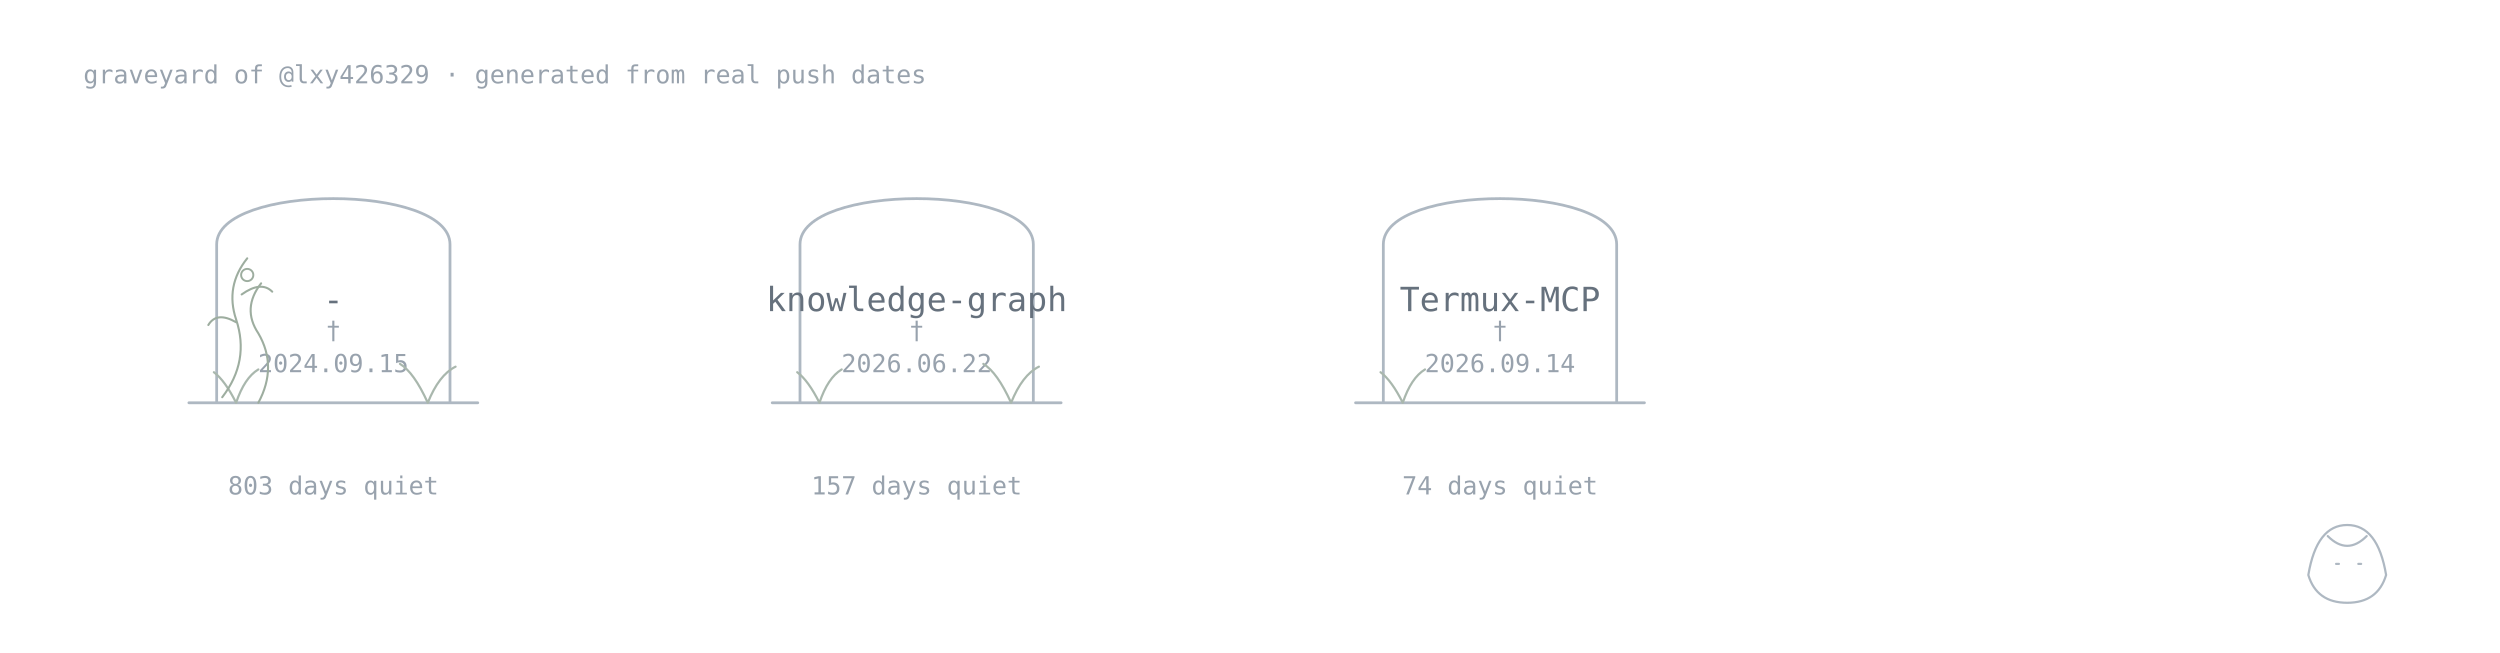
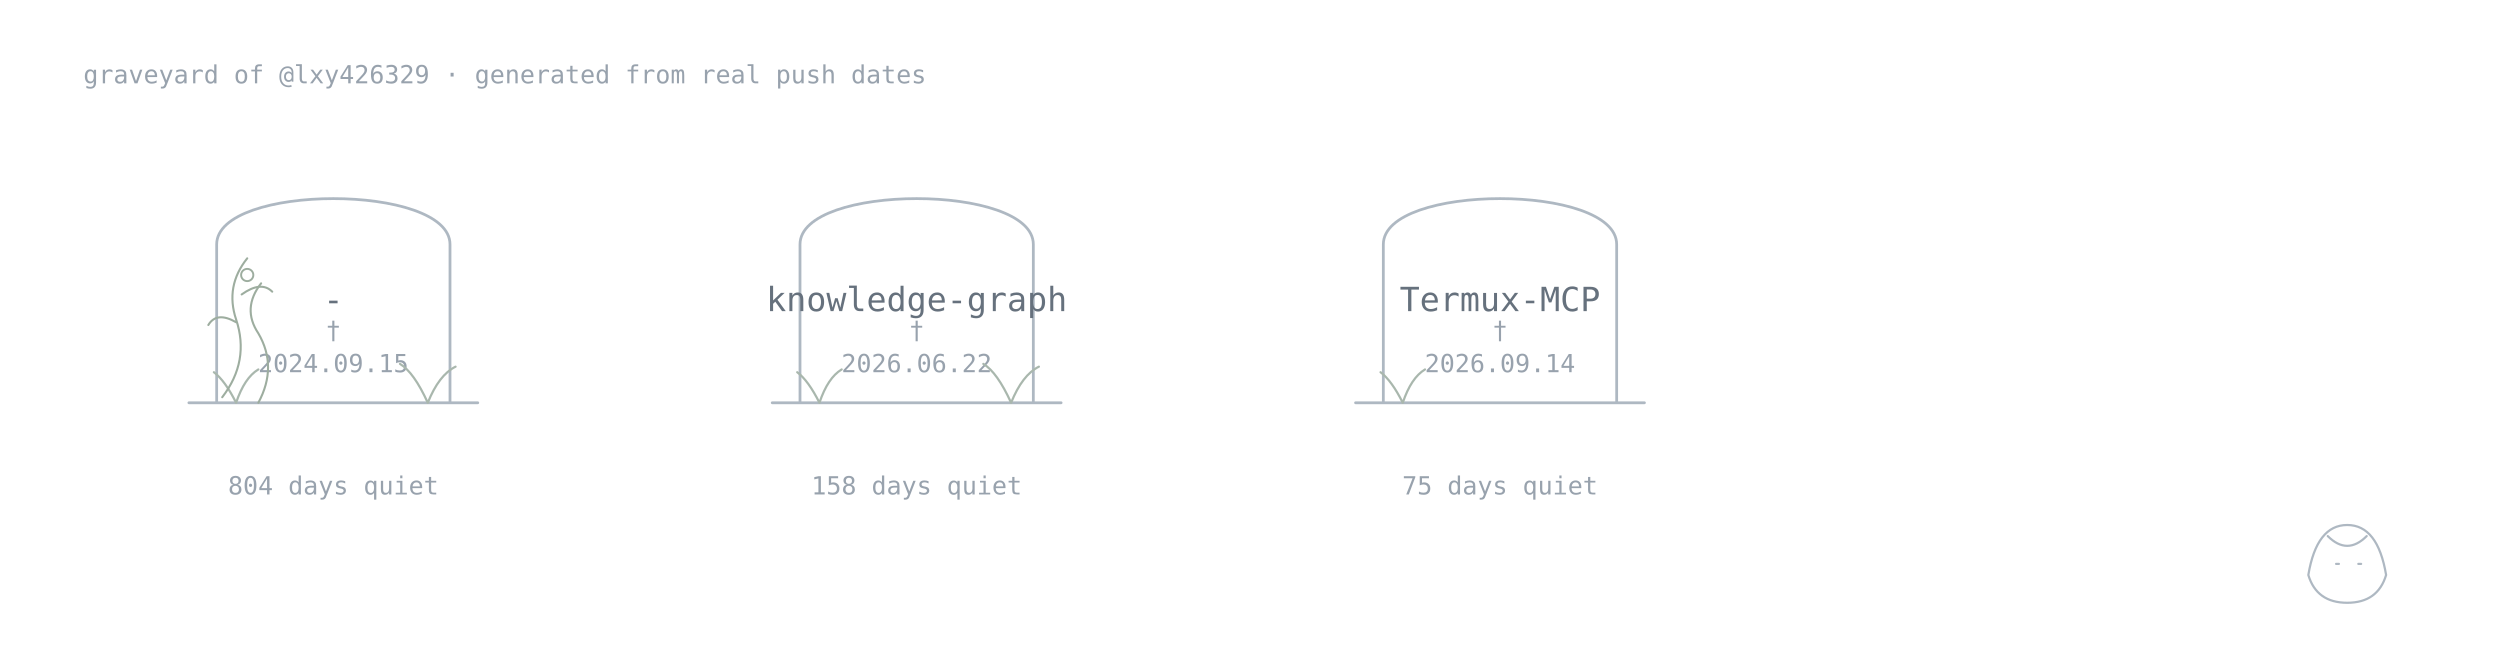
<svg xmlns="http://www.w3.org/2000/svg" width="900" height="235" viewBox="0 0 900 235">
  <style>.name{font:500 12px monospace;fill:#66717d}.age{font:400 9px monospace;fill:#98a2ad}.stone,.plant,.vine,.keeper,.sprout,.memorial{fill:none;stroke-linecap:round;stroke-linejoin:round}.stone{stroke:#aeb8c2;stroke-width:1}.plant{stroke:#a9b7ad;stroke-width:.8}.vine{stroke:#9dad9f;stroke-width:.75}.flower,.memorial{fill:none;stroke:#9dad9f;stroke-width:.7}.keeper{stroke:#aeb8c2;stroke-width:.8}.sprout{fill:none;stroke:#93aa9b;stroke-width:.8;stroke-linecap:round}@media(prefers-color-scheme:dark){.name{fill:#b3bbc5}.age{fill:#77828e}.stone,.keeper{stroke:#778390}.sprout{stroke:#71877a}.plant{stroke:#71877a}.vine,.flower{stroke:#688071}}</style>
  <text class="age" x="30" y="30">graveyard of @lxy426329 · generated from real push dates</text>
  <a href="https://github.com/lxy426329/-">
    <path class="stone" d="M78 145V88C78 66 162 66 162 88V145M68 145H172" />
    <text class="name" x="120" y="112" text-anchor="middle">-</text>
    <text class="age" x="120" y="122" text-anchor="middle">†</text>
    <text class="age" x="120" y="134" text-anchor="middle">2024.09.15</text>
-     <text class="age" x="120" y="178" text-anchor="middle">803 days quiet</text>
+     <text class="age" x="120" y="178" text-anchor="middle">804 days quiet</text>
    <path class="plant" d="M85 145q-4-8-8-11M85 145q3-9 8-12" />
    <path class="plant" d="M154 145q-5-11-10-14M154 145q4-10 10-13" />
    <path class="vine" d="M80 143q10-13 5-28q-4-12 4-22M85 116q-7-4-10 1M87 106q7-5 11-1" />
    <path class="vine" d="M93 145q7-13 0-25q-6-9 1-18" />
    <circle class="flower" cx="89" cy="99" r="2.2" />
    <text class="age" x="154" y="84" />
  </a>
  <a href="https://github.com/lxy426329/knowledge-graph">
    <path class="stone" d="M288 145V88C288 66 372 66 372 88V145M278 145H382" />
    <text class="name" x="330" y="112" text-anchor="middle">knowledge-graph</text>
    <text class="age" x="330" y="122" text-anchor="middle">†</text>
    <text class="age" x="330" y="134" text-anchor="middle">2026.06.22</text>
-     <text class="age" x="330" y="178" text-anchor="middle">157 days quiet</text>
+     <text class="age" x="330" y="178" text-anchor="middle">158 days quiet</text>
    <path class="plant" d="M295 145q-4-8-8-11M295 145q3-9 8-12" />
    <path class="plant" d="M364 145q-5-11-10-14M364 145q4-10 10-13" />
    <text class="age" x="364" y="84" />
  </a>
  <a href="https://github.com/lxy426329/Termux-MCP">
    <path class="stone" d="M498 145V88C498 66 582 66 582 88V145M488 145H592" />
    <text class="name" x="540" y="112" text-anchor="middle">Termux-MCP</text>
    <text class="age" x="540" y="122" text-anchor="middle">†</text>
    <text class="age" x="540" y="134" text-anchor="middle">2026.09.14</text>
-     <text class="age" x="540" y="178" text-anchor="middle">74 days quiet</text>
+     <text class="age" x="540" y="178" text-anchor="middle">75 days quiet</text>
    <path class="plant" d="M505 145q-4-8-8-11M505 145q3-9 8-12" />
    <text class="age" x="574" y="84" />
  </a>
  <g class="keeper">
    <path d="M831 207q3-18 14-18t14 18q-3 10-14 10T831 207Z" />
    <path d="M838 193q7 7 14 0M841 203h1M849 203h1" />
  </g>
</svg>
